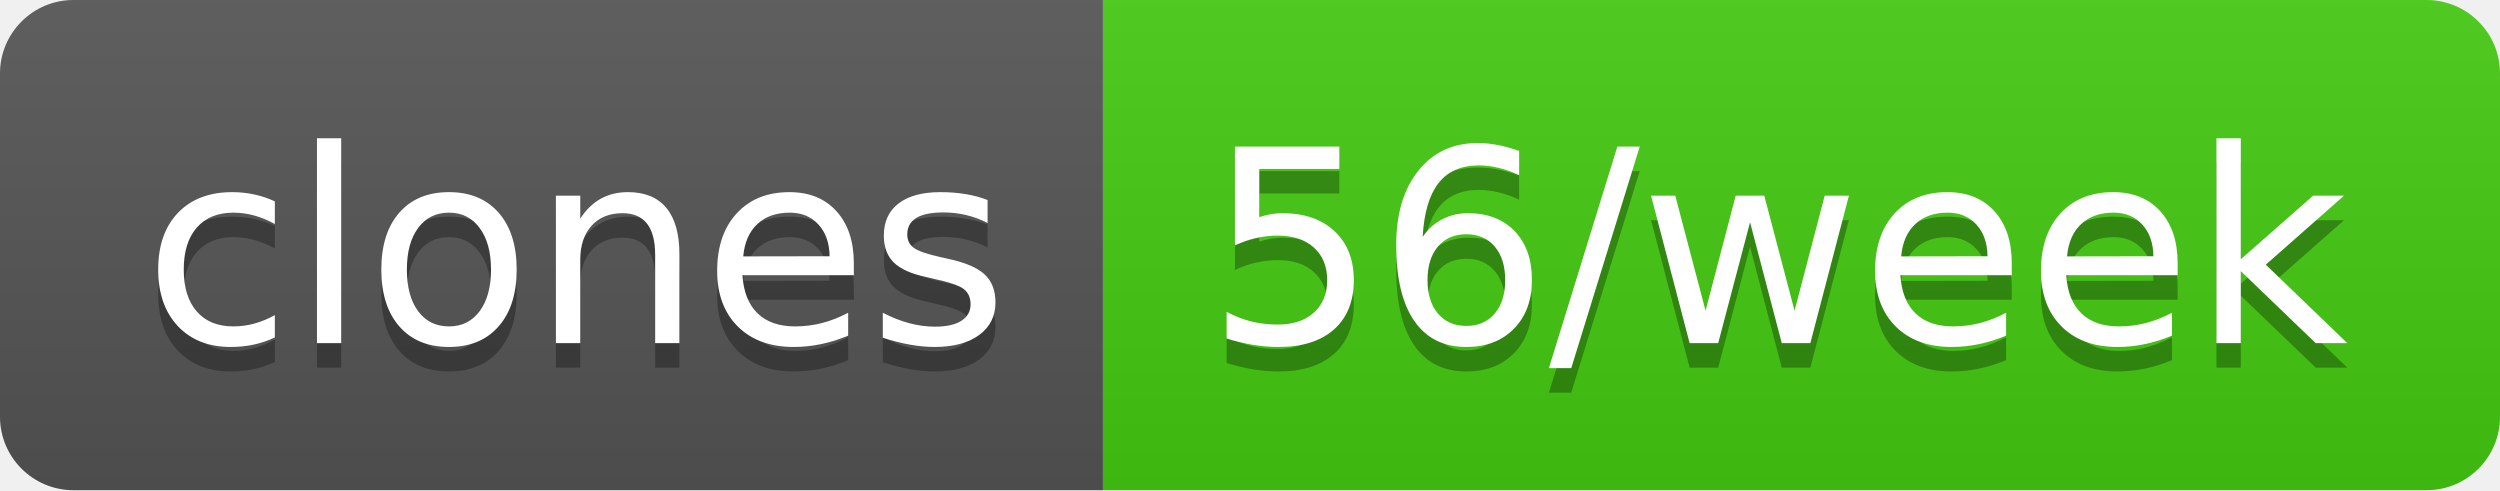
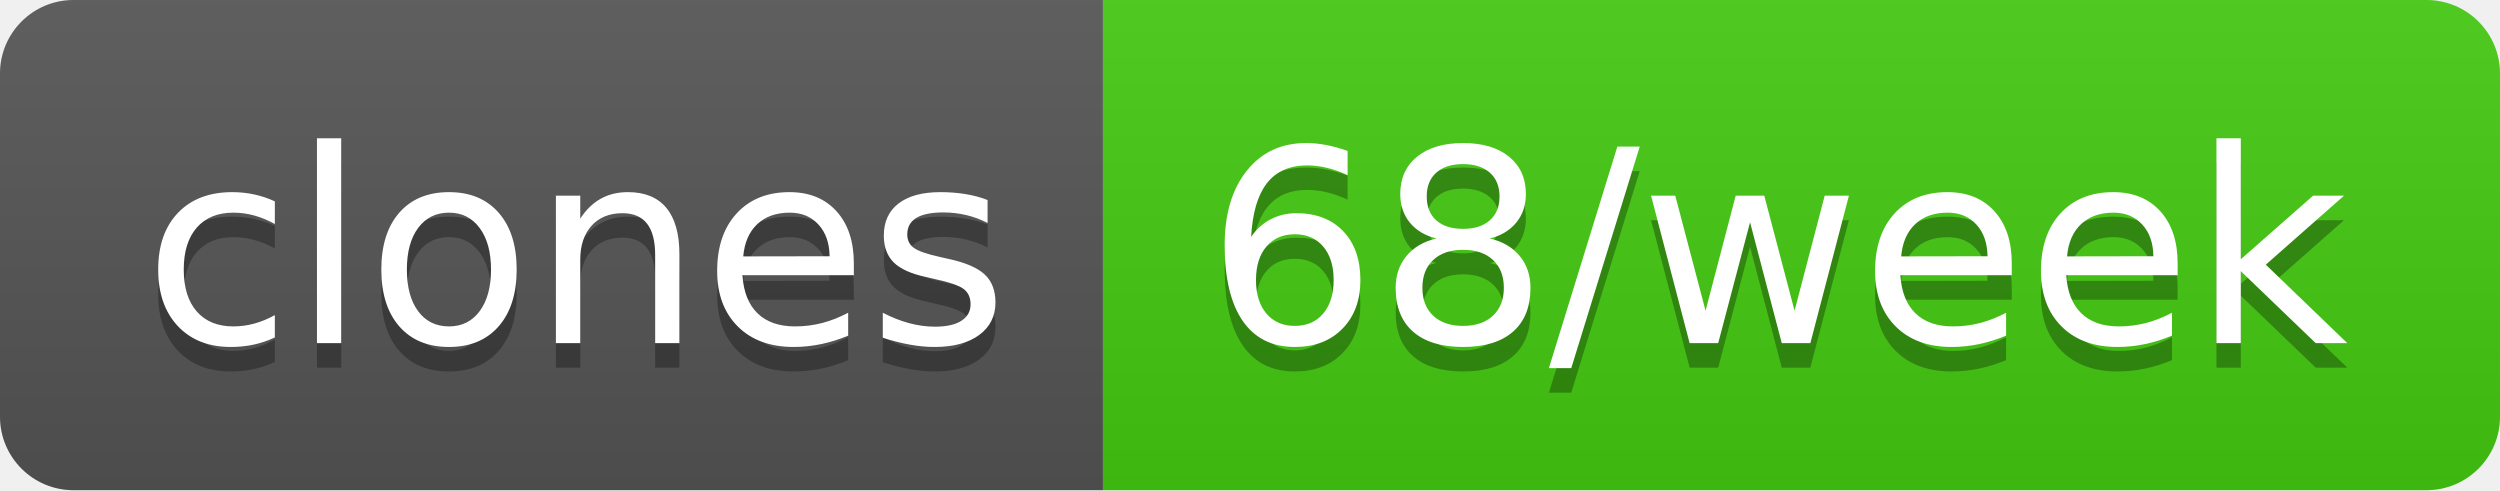
- <svg xmlns="http://www.w3.org/2000/svg" width="102" height="20" role="img" aria-label="clones: 56/week">
+ <svg xmlns="http://www.w3.org/2000/svg" width="102" height="20" role="img" aria-label="clones: 68/week">
  <linearGradient id="s" x2="0" y2="100%">
    <stop offset="0" stop-color="#bbb" stop-opacity=".1" />
    <stop offset="1" stop-opacity=".1" />
  </linearGradient>
  <clipPath id="r">
    <rect width="102" height="20" rx="3" fill="#fff" />
  </clipPath>
  <g clip-path="url(#r)">
    <rect width="45" height="20" fill="#555" />
    <rect x="45" width="57" height="20" fill="#4c1" />
    <rect width="102" height="20" fill="url(#s)" />
  </g>
  <g fill="#fff" text-anchor="middle" font-family="Verdana,Geneva,DejaVu Sans,sans-serif" text-rendering="geometricPrecision" font-size="110">
    <text aria-hidden="true" x="235" y="150" fill="#010101" fill-opacity=".3" transform="scale(.1)" textLength="350">clones</text>
    <text x="235" y="140" transform="scale(.1)" fill="#fff" textLength="350">clones</text>
-     <text aria-hidden="true" x="725" y="150" fill="#010101" fill-opacity=".3" transform="scale(.1)" textLength="470">56/week</text>
-     <text x="725" y="140" transform="scale(.1)" fill="#fff" textLength="470">56/week</text>
+     <text aria-hidden="true" x="725" y="150" fill="#010101" fill-opacity=".3" transform="scale(.1)" textLength="470">68/week</text>
+     <text x="725" y="140" transform="scale(.1)" fill="#fff" textLength="470">68/week</text>
  </g>
</svg>
